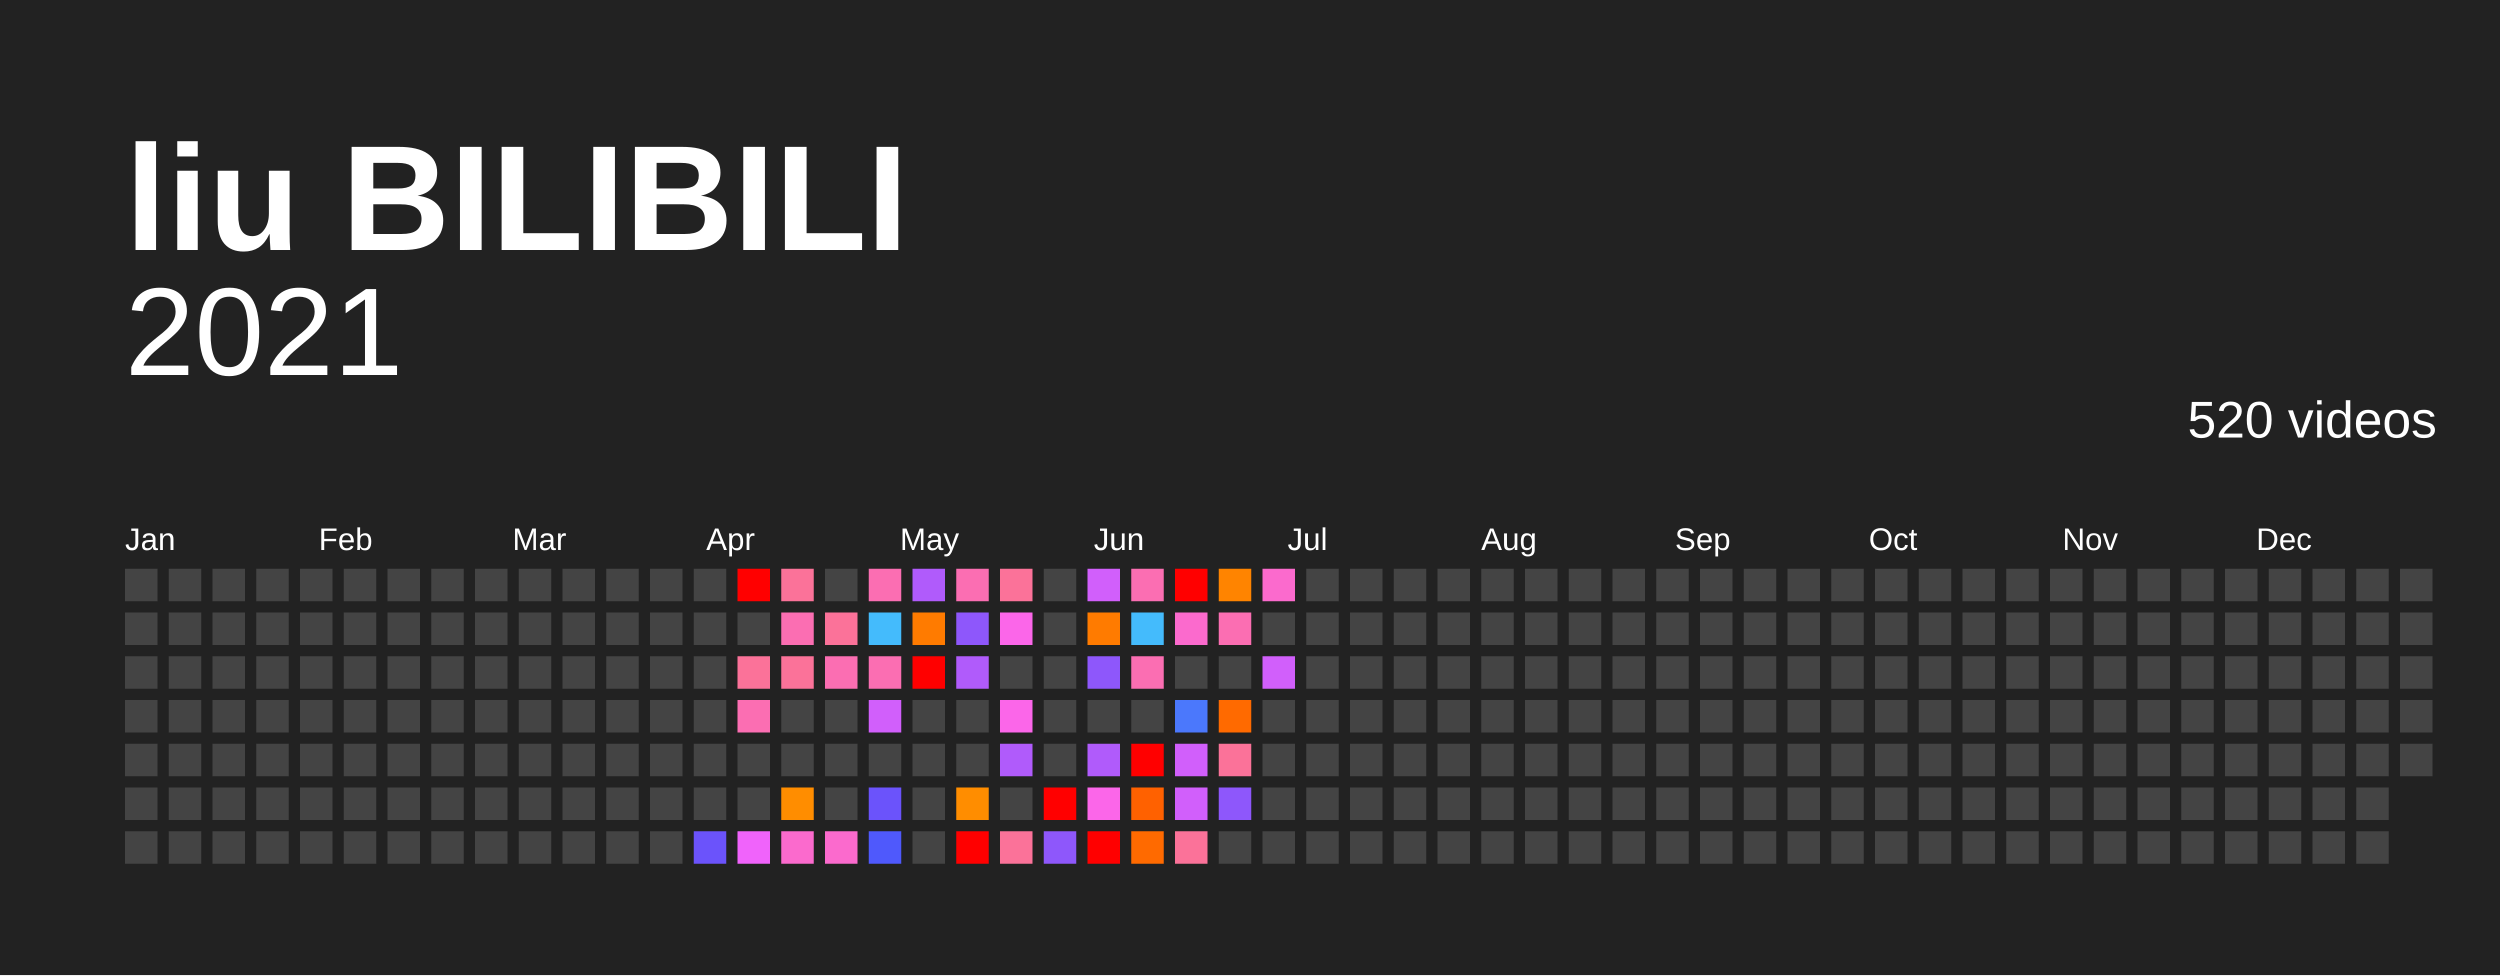
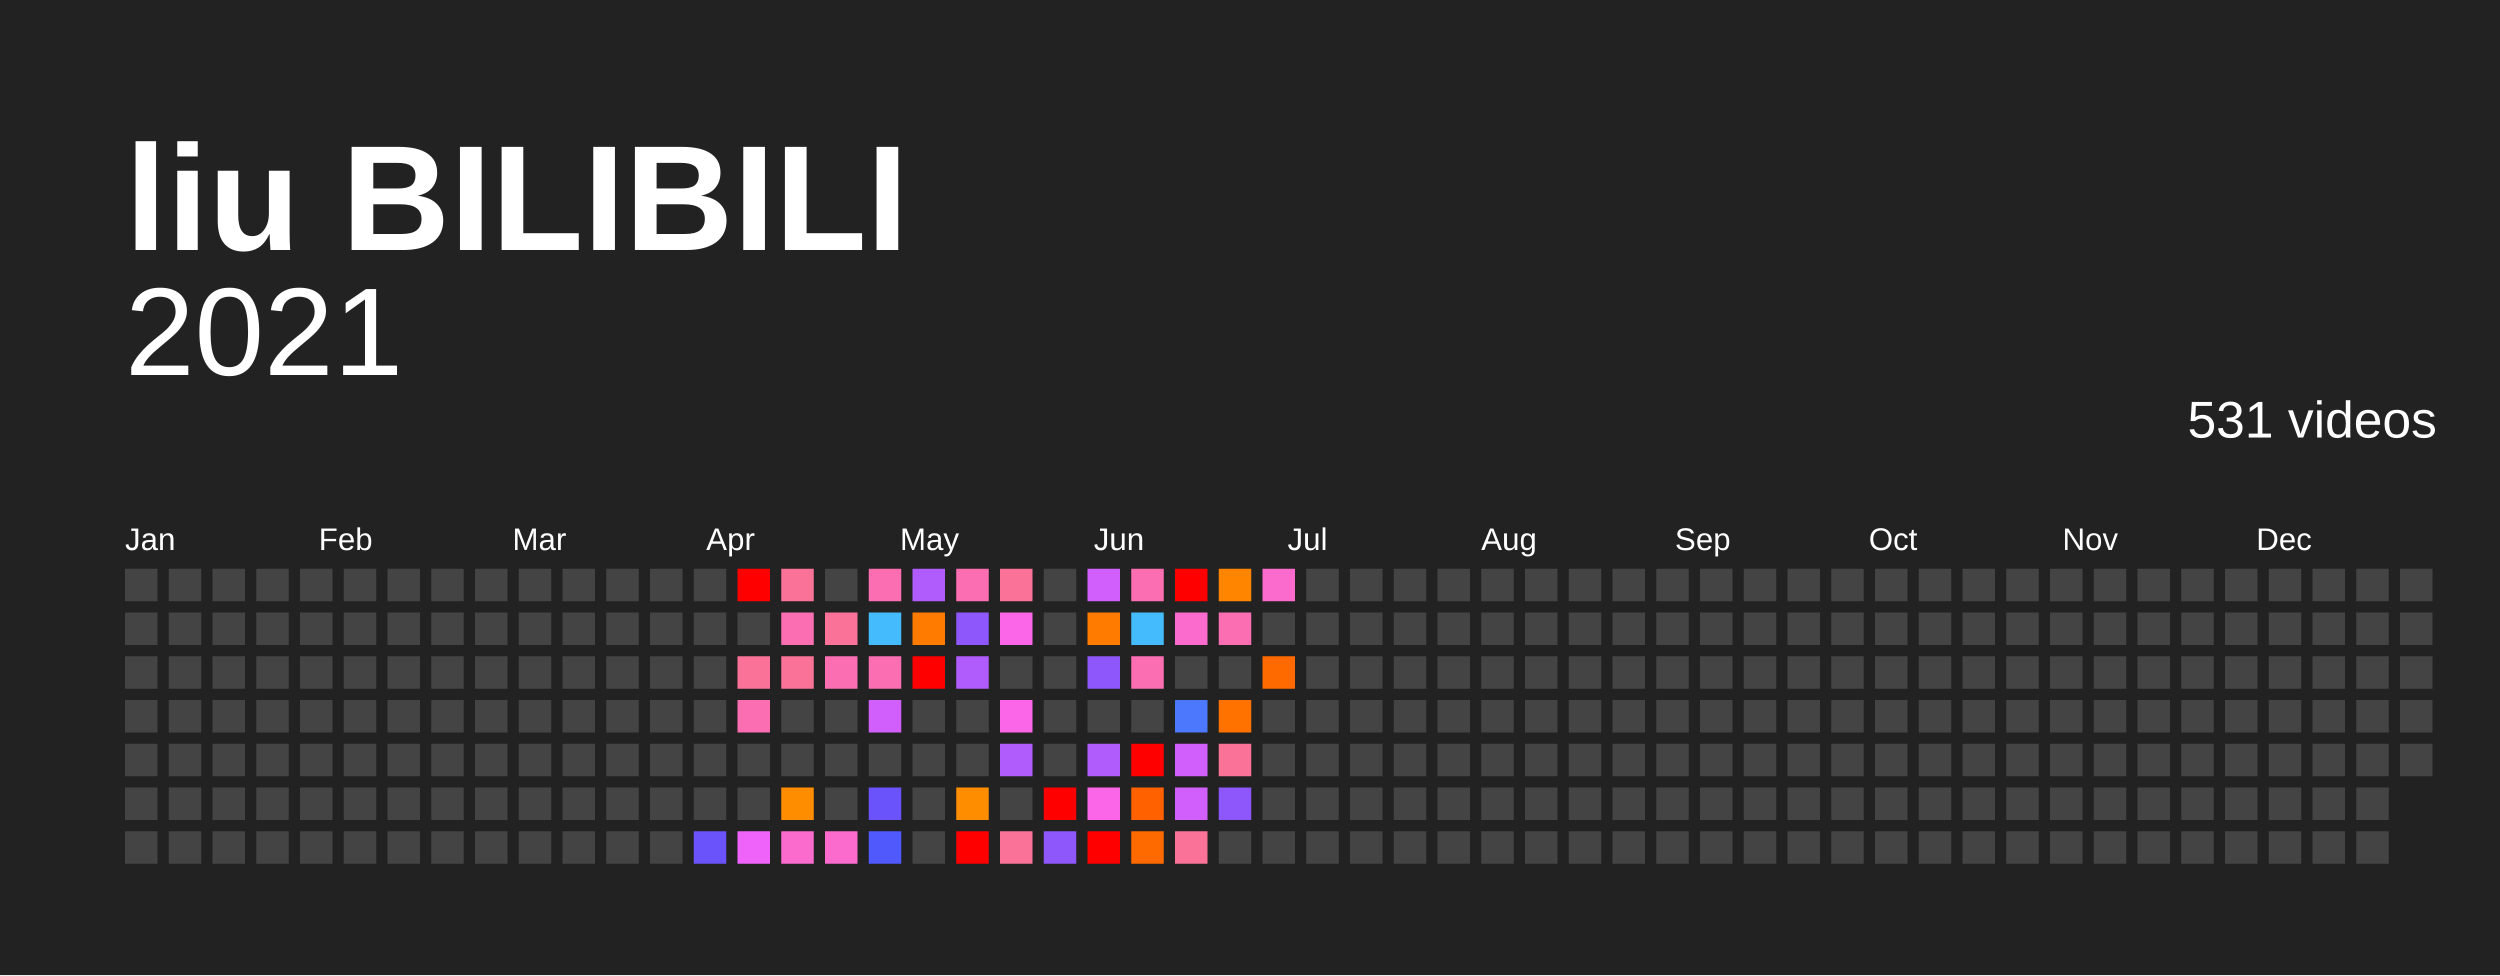
<svg xmlns="http://www.w3.org/2000/svg" baseProfile="full" height="78mm" version="1.1" viewBox="0,0,200,78" width="200mm">
  <defs />
  <rect fill="#222222" height="78" width="200" x="0" y="0" />
  <text fill="#FFFFFF" style="font-size:12px; font-family:Arial; font-weight:bold;" x="10" y="20">liu BILIBILI</text>
  <text alignment-baseline="hanging" fill="#FFFFFF" style="font-size:10.0px; font-family:Arial;" x="10" y="30">2021</text>
-   <text alignment-baseline="hanging" fill="#FFFFFF" style="font-size:4.125px; font-family:Arial;" x="175" y="35">520 videos</text>
+   <text alignment-baseline="hanging" fill="#FFFFFF" style="font-size:4.125px; font-family:Arial;" x="175" y="35">531 videos</text>
  <text fill="#FFFFFF" style="font-size:2.5px; font-family:Arial" x="10.0" y="44">Jan</text>
  <text fill="#FFFFFF" style="font-size:2.5px; font-family:Arial" x="25.5" y="44">Feb</text>
  <text fill="#FFFFFF" style="font-size:2.5px; font-family:Arial" x="41.0" y="44">Mar</text>
  <text fill="#FFFFFF" style="font-size:2.5px; font-family:Arial" x="56.5" y="44">Apr</text>
  <text fill="#FFFFFF" style="font-size:2.5px; font-family:Arial" x="72.0" y="44">May</text>
  <text fill="#FFFFFF" style="font-size:2.5px; font-family:Arial" x="87.5" y="44">Jun</text>
  <text fill="#FFFFFF" style="font-size:2.5px; font-family:Arial" x="103.0" y="44">Jul</text>
  <text fill="#FFFFFF" style="font-size:2.5px; font-family:Arial" x="118.5" y="44">Aug</text>
  <text fill="#FFFFFF" style="font-size:2.5px; font-family:Arial" x="134.0" y="44">Sep</text>
  <text fill="#FFFFFF" style="font-size:2.5px; font-family:Arial" x="149.5" y="44">Oct</text>
  <text fill="#FFFFFF" style="font-size:2.5px; font-family:Arial" x="165.0" y="44">Nov</text>
  <text fill="#FFFFFF" style="font-size:2.5px; font-family:Arial" x="180.5" y="44">Dec</text>
  <rect fill="#444444" height="2.6" width="2.6" x="10.0" y="45.5" />
  <rect fill="#444444" height="2.6" width="2.6" x="10.0" y="49.0" />
  <rect fill="#444444" height="2.6" width="2.6" x="10.0" y="52.5" />
  <rect fill="#444444" height="2.6" width="2.6" x="10.0" y="56.0" />
  <rect fill="#444444" height="2.6" width="2.6" x="10.0" y="59.5" />
  <rect fill="#444444" height="2.6" width="2.6" x="10.0" y="63.0" />
  <rect fill="#444444" height="2.6" width="2.6" x="10.0" y="66.5" />
  <rect fill="#444444" height="2.6" width="2.6" x="13.5" y="45.5" />
  <rect fill="#444444" height="2.6" width="2.6" x="13.5" y="49.0" />
  <rect fill="#444444" height="2.6" width="2.6" x="13.5" y="52.5" />
  <rect fill="#444444" height="2.6" width="2.6" x="13.5" y="56.0" />
  <rect fill="#444444" height="2.6" width="2.6" x="13.5" y="59.5" />
  <rect fill="#444444" height="2.6" width="2.6" x="13.5" y="63.0" />
  <rect fill="#444444" height="2.6" width="2.6" x="13.5" y="66.5" />
  <rect fill="#444444" height="2.6" width="2.6" x="17.0" y="45.5" />
  <rect fill="#444444" height="2.6" width="2.6" x="17.0" y="49.0" />
  <rect fill="#444444" height="2.6" width="2.6" x="17.0" y="52.5" />
  <rect fill="#444444" height="2.6" width="2.6" x="17.0" y="56.0" />
  <rect fill="#444444" height="2.6" width="2.6" x="17.0" y="59.5" />
  <rect fill="#444444" height="2.6" width="2.6" x="17.0" y="63.0" />
  <rect fill="#444444" height="2.6" width="2.6" x="17.0" y="66.5" />
  <rect fill="#444444" height="2.6" width="2.6" x="20.5" y="45.5" />
  <rect fill="#444444" height="2.6" width="2.6" x="20.5" y="49.0" />
  <rect fill="#444444" height="2.6" width="2.6" x="20.5" y="52.5" />
  <rect fill="#444444" height="2.6" width="2.6" x="20.5" y="56.0" />
  <rect fill="#444444" height="2.6" width="2.6" x="20.5" y="59.5" />
  <rect fill="#444444" height="2.6" width="2.6" x="20.5" y="63.0" />
  <rect fill="#444444" height="2.6" width="2.6" x="20.5" y="66.5" />
  <rect fill="#444444" height="2.6" width="2.6" x="24.0" y="45.5" />
  <rect fill="#444444" height="2.6" width="2.6" x="24.0" y="49.0" />
  <rect fill="#444444" height="2.6" width="2.6" x="24.0" y="52.5" />
  <rect fill="#444444" height="2.6" width="2.6" x="24.0" y="56.0" />
  <rect fill="#444444" height="2.6" width="2.6" x="24.0" y="59.5" />
  <rect fill="#444444" height="2.6" width="2.6" x="24.0" y="63.0" />
  <rect fill="#444444" height="2.6" width="2.6" x="24.0" y="66.5" />
  <rect fill="#444444" height="2.6" width="2.6" x="27.5" y="45.5" />
  <rect fill="#444444" height="2.6" width="2.6" x="27.5" y="49.0" />
  <rect fill="#444444" height="2.6" width="2.6" x="27.5" y="52.5" />
  <rect fill="#444444" height="2.6" width="2.6" x="27.5" y="56.0" />
  <rect fill="#444444" height="2.6" width="2.6" x="27.5" y="59.5" />
  <rect fill="#444444" height="2.6" width="2.6" x="27.5" y="63.0" />
  <rect fill="#444444" height="2.6" width="2.6" x="27.5" y="66.5" />
  <rect fill="#444444" height="2.6" width="2.6" x="31.0" y="45.5" />
  <rect fill="#444444" height="2.6" width="2.6" x="31.0" y="49.0" />
  <rect fill="#444444" height="2.6" width="2.6" x="31.0" y="52.5" />
  <rect fill="#444444" height="2.6" width="2.6" x="31.0" y="56.0" />
  <rect fill="#444444" height="2.6" width="2.6" x="31.0" y="59.5" />
  <rect fill="#444444" height="2.6" width="2.6" x="31.0" y="63.0" />
  <rect fill="#444444" height="2.6" width="2.6" x="31.0" y="66.5" />
  <rect fill="#444444" height="2.6" width="2.6" x="34.5" y="45.5" />
  <rect fill="#444444" height="2.6" width="2.6" x="34.5" y="49.0" />
  <rect fill="#444444" height="2.6" width="2.6" x="34.5" y="52.5" />
  <rect fill="#444444" height="2.6" width="2.6" x="34.5" y="56.0" />
  <rect fill="#444444" height="2.6" width="2.6" x="34.5" y="59.5" />
  <rect fill="#444444" height="2.6" width="2.6" x="34.5" y="63.0" />
  <rect fill="#444444" height="2.6" width="2.6" x="34.5" y="66.5" />
  <rect fill="#444444" height="2.6" width="2.6" x="38.0" y="45.5" />
  <rect fill="#444444" height="2.6" width="2.6" x="38.0" y="49.0" />
  <rect fill="#444444" height="2.6" width="2.6" x="38.0" y="52.5" />
  <rect fill="#444444" height="2.6" width="2.6" x="38.0" y="56.0" />
  <rect fill="#444444" height="2.6" width="2.6" x="38.0" y="59.5" />
  <rect fill="#444444" height="2.6" width="2.6" x="38.0" y="63.0" />
  <rect fill="#444444" height="2.6" width="2.6" x="38.0" y="66.5" />
  <rect fill="#444444" height="2.6" width="2.6" x="41.5" y="45.5" />
  <rect fill="#444444" height="2.6" width="2.6" x="41.5" y="49.0" />
  <rect fill="#444444" height="2.6" width="2.6" x="41.5" y="52.5" />
  <rect fill="#444444" height="2.6" width="2.6" x="41.5" y="56.0" />
  <rect fill="#444444" height="2.6" width="2.6" x="41.5" y="59.5" />
  <rect fill="#444444" height="2.6" width="2.6" x="41.5" y="63.0" />
  <rect fill="#444444" height="2.6" width="2.6" x="41.5" y="66.5" />
  <rect fill="#444444" height="2.6" width="2.6" x="45.0" y="45.5" />
  <rect fill="#444444" height="2.6" width="2.6" x="45.0" y="49.0" />
  <rect fill="#444444" height="2.6" width="2.6" x="45.0" y="52.5" />
  <rect fill="#444444" height="2.6" width="2.6" x="45.0" y="56.0" />
  <rect fill="#444444" height="2.6" width="2.6" x="45.0" y="59.5" />
  <rect fill="#444444" height="2.6" width="2.6" x="45.0" y="63.0" />
  <rect fill="#444444" height="2.6" width="2.6" x="45.0" y="66.5" />
  <rect fill="#444444" height="2.6" width="2.6" x="48.5" y="45.5" />
  <rect fill="#444444" height="2.6" width="2.6" x="48.5" y="49.0" />
  <rect fill="#444444" height="2.6" width="2.6" x="48.5" y="52.5" />
  <rect fill="#444444" height="2.6" width="2.6" x="48.5" y="56.0" />
  <rect fill="#444444" height="2.6" width="2.6" x="48.5" y="59.5" />
  <rect fill="#444444" height="2.6" width="2.6" x="48.5" y="63.0" />
  <rect fill="#444444" height="2.6" width="2.6" x="48.5" y="66.5" />
  <rect fill="#444444" height="2.6" width="2.6" x="52.0" y="45.5" />
  <rect fill="#444444" height="2.6" width="2.6" x="52.0" y="49.0" />
  <rect fill="#444444" height="2.6" width="2.6" x="52.0" y="52.5" />
  <rect fill="#444444" height="2.6" width="2.6" x="52.0" y="56.0" />
  <rect fill="#444444" height="2.6" width="2.6" x="52.0" y="59.5" />
  <rect fill="#444444" height="2.6" width="2.6" x="52.0" y="63.0" />
  <rect fill="#444444" height="2.6" width="2.6" x="52.0" y="66.5" />
  <rect fill="#444444" height="2.6" width="2.6" x="55.5" y="45.5" />
  <rect fill="#444444" height="2.6" width="2.6" x="55.5" y="49.0" />
  <rect fill="#444444" height="2.6" width="2.6" x="55.5" y="52.5" />
  <rect fill="#444444" height="2.6" width="2.6" x="55.5" y="56.0" />
  <rect fill="#444444" height="2.6" width="2.6" x="55.5" y="59.5" />
  <rect fill="#444444" height="2.6" width="2.6" x="55.5" y="63.0" />
  <rect fill="#6b53fb" height="2.6" width="2.6" x="55.5" y="66.5" />
  <rect fill="red" height="2.6" width="2.6" x="59.0" y="45.5" />
  <rect fill="#444444" height="2.6" width="2.6" x="59.0" y="49.0" />
  <rect fill="#fb7299" height="2.6" width="2.6" x="59.0" y="52.5" />
  <rect fill="#fb6eb2" height="2.6" width="2.6" x="59.0" y="56.0" />
  <rect fill="#444444" height="2.6" width="2.6" x="59.0" y="59.5" />
  <rect fill="#444444" height="2.6" width="2.6" x="59.0" y="63.0" />
  <rect fill="#f063fb" height="2.6" width="2.6" x="59.0" y="66.5" />
  <rect fill="#fb7299" height="2.6" width="2.6" x="62.5" y="45.5" />
  <rect fill="#fb6eb2" height="2.6" width="2.6" x="62.5" y="49.0" />
  <rect fill="#fb7299" height="2.6" width="2.6" x="62.5" y="52.5" />
  <rect fill="#444444" height="2.6" width="2.6" x="62.5" y="56.0" />
  <rect fill="#444444" height="2.6" width="2.6" x="62.5" y="59.5" />
  <rect fill="#ff8d00" height="2.6" width="2.6" x="62.5" y="63.0" />
  <rect fill="#fb6acd" height="2.6" width="2.6" x="62.5" y="66.5" />
  <rect fill="#444444" height="2.6" width="2.6" x="66.0" y="45.5" />
  <rect fill="#fb7299" height="2.6" width="2.6" x="66.0" y="49.0" />
  <rect fill="#fb6eb2" height="2.6" width="2.6" x="66.0" y="52.5" />
  <rect fill="#444444" height="2.6" width="2.6" x="66.0" y="56.0" />
  <rect fill="#444444" height="2.6" width="2.6" x="66.0" y="59.5" />
  <rect fill="#444444" height="2.6" width="2.6" x="66.0" y="63.0" />
  <rect fill="#fb6acd" height="2.6" width="2.6" x="66.0" y="66.5" />
  <rect fill="#fb6eb2" height="2.6" width="2.6" x="69.5" y="45.5" />
  <rect fill="#44bbfc" height="2.6" width="2.6" x="69.5" y="49.0" />
  <rect fill="#fb6eb2" height="2.6" width="2.6" x="69.5" y="52.5" />
  <rect fill="#d15ffb" height="2.6" width="2.6" x="69.5" y="56.0" />
  <rect fill="#444444" height="2.6" width="2.6" x="69.5" y="59.5" />
  <rect fill="#6b53fb" height="2.6" width="2.6" x="69.5" y="63.0" />
  <rect fill="#4f59fc" height="2.6" width="2.6" x="69.5" y="66.5" />
  <rect fill="#b05bfb" height="2.6" width="2.6" x="73.0" y="45.5" />
  <rect fill="#ff7b00" height="2.6" width="2.6" x="73.0" y="49.0" />
  <rect fill="red" height="2.6" width="2.6" x="73.0" y="52.5" />
  <rect fill="#444444" height="2.6" width="2.6" x="73.0" y="56.0" />
  <rect fill="#444444" height="2.6" width="2.6" x="73.0" y="59.5" />
  <rect fill="#444444" height="2.6" width="2.6" x="73.0" y="63.0" />
  <rect fill="#444444" height="2.6" width="2.6" x="73.0" y="66.5" />
  <rect fill="#fb6eb2" height="2.6" width="2.6" x="76.5" y="45.5" />
  <rect fill="#8e57fb" height="2.6" width="2.6" x="76.5" y="49.0" />
  <rect fill="#b05bfb" height="2.6" width="2.6" x="76.5" y="52.5" />
  <rect fill="#444444" height="2.6" width="2.6" x="76.5" y="56.0" />
  <rect fill="#444444" height="2.6" width="2.6" x="76.5" y="59.5" />
  <rect fill="#ff8d00" height="2.6" width="2.6" x="76.5" y="63.0" />
  <rect fill="red" height="2.6" width="2.6" x="76.5" y="66.5" />
  <rect fill="#fb7299" height="2.6" width="2.6" x="80.0" y="45.5" />
  <rect fill="#fb66e9" height="2.6" width="2.6" x="80.0" y="49.0" />
  <rect fill="#444444" height="2.6" width="2.6" x="80.0" y="52.5" />
  <rect fill="#fb66e9" height="2.6" width="2.6" x="80.0" y="56.0" />
  <rect fill="#b05bfb" height="2.6" width="2.6" x="80.0" y="59.5" />
  <rect fill="#444444" height="2.6" width="2.6" x="80.0" y="63.0" />
  <rect fill="#fb7299" height="2.6" width="2.6" x="80.0" y="66.5" />
  <rect fill="#444444" height="2.6" width="2.6" x="83.5" y="45.5" />
  <rect fill="#444444" height="2.6" width="2.6" x="83.5" y="49.0" />
  <rect fill="#444444" height="2.6" width="2.6" x="83.5" y="52.5" />
  <rect fill="#444444" height="2.6" width="2.6" x="83.5" y="56.0" />
  <rect fill="#444444" height="2.6" width="2.6" x="83.5" y="59.5" />
  <rect fill="red" height="2.6" width="2.6" x="83.5" y="63.0" />
  <rect fill="#8e57fb" height="2.6" width="2.6" x="83.5" y="66.5" />
  <rect fill="#d15ffb" height="2.6" width="2.6" x="87.0" y="45.5" />
  <rect fill="#ff7b00" height="2.6" width="2.6" x="87.0" y="49.0" />
  <rect fill="#8e57fb" height="2.6" width="2.6" x="87.0" y="52.5" />
  <rect fill="#444444" height="2.6" width="2.6" x="87.0" y="56.0" />
  <rect fill="#b05bfb" height="2.6" width="2.6" x="87.0" y="59.5" />
  <rect fill="#fb66e9" height="2.6" width="2.6" x="87.0" y="63.0" />
  <rect fill="red" height="2.6" width="2.6" x="87.0" y="66.5" />
  <rect fill="#fb6eb2" height="2.6" width="2.6" x="90.5" y="45.5" />
  <rect fill="#44bbfc" height="2.6" width="2.6" x="90.5" y="49.0" />
  <rect fill="#fb6eb2" height="2.6" width="2.6" x="90.5" y="52.5" />
  <rect fill="#444444" height="2.6" width="2.6" x="90.5" y="56.0" />
  <rect fill="red" height="2.6" width="2.6" x="90.5" y="59.5" />
  <rect fill="#ff6100" height="2.6" width="2.6" x="90.5" y="63.0" />
  <rect fill="#ff6a00" height="2.6" width="2.6" x="90.5" y="66.5" />
  <rect fill="red" height="2.6" width="2.6" x="94.0" y="45.5" />
  <rect fill="#fb6acd" height="2.6" width="2.6" x="94.0" y="49.0" />
  <rect fill="#444444" height="2.6" width="2.6" x="94.0" y="52.5" />
  <rect fill="#4b78fc" height="2.6" width="2.6" x="94.0" y="56.0" />
  <rect fill="#d15ffb" height="2.6" width="2.6" x="94.0" y="59.5" />
  <rect fill="#d15ffb" height="2.6" width="2.6" x="94.0" y="63.0" />
  <rect fill="#fb7299" height="2.6" width="2.6" x="94.0" y="66.5" />
  <rect fill="#ff8400" height="2.6" width="2.6" x="97.5" y="45.5" />
  <rect fill="#fb6eb2" height="2.6" width="2.6" x="97.5" y="49.0" />
  <rect fill="#444444" height="2.6" width="2.6" x="97.5" y="52.5" />
-   <rect fill="#ff6a00" height="2.6" width="2.6" x="97.5" y="56.0" />
+   <rect fill="#ff7200" height="2.6" width="2.6" x="97.5" y="56.0" />
  <rect fill="#fb7299" height="2.6" width="2.6" x="97.5" y="59.5" />
  <rect fill="#8e57fb" height="2.6" width="2.6" x="97.5" y="63.0" />
  <rect fill="#444444" height="2.6" width="2.6" x="97.5" y="66.5" />
  <rect fill="#fb6acd" height="2.6" width="2.6" x="101.0" y="45.5" />
  <rect fill="#444444" height="2.6" width="2.6" x="101.0" y="49.0" />
-   <rect fill="#d15ffb" height="2.6" width="2.6" x="101.0" y="52.5" />
+   <rect fill="#ff6a00" height="2.6" width="2.6" x="101.0" y="52.5" />
  <rect fill="#444444" height="2.6" width="2.6" x="101.0" y="56.0" />
  <rect fill="#444444" height="2.6" width="2.6" x="101.0" y="59.5" />
  <rect fill="#444444" height="2.6" width="2.6" x="101.0" y="63.0" />
  <rect fill="#444444" height="2.6" width="2.6" x="101.0" y="66.5" />
  <rect fill="#444444" height="2.6" width="2.6" x="104.5" y="45.5" />
  <rect fill="#444444" height="2.6" width="2.6" x="104.5" y="49.0" />
  <rect fill="#444444" height="2.6" width="2.6" x="104.5" y="52.5" />
  <rect fill="#444444" height="2.6" width="2.6" x="104.5" y="56.0" />
  <rect fill="#444444" height="2.6" width="2.6" x="104.5" y="59.5" />
  <rect fill="#444444" height="2.6" width="2.6" x="104.5" y="63.0" />
  <rect fill="#444444" height="2.6" width="2.6" x="104.5" y="66.5" />
  <rect fill="#444444" height="2.6" width="2.6" x="108.0" y="45.5" />
  <rect fill="#444444" height="2.6" width="2.6" x="108.0" y="49.0" />
  <rect fill="#444444" height="2.6" width="2.6" x="108.0" y="52.5" />
  <rect fill="#444444" height="2.6" width="2.6" x="108.0" y="56.0" />
  <rect fill="#444444" height="2.6" width="2.6" x="108.0" y="59.5" />
  <rect fill="#444444" height="2.6" width="2.6" x="108.0" y="63.0" />
  <rect fill="#444444" height="2.6" width="2.6" x="108.0" y="66.5" />
  <rect fill="#444444" height="2.6" width="2.6" x="111.5" y="45.5" />
  <rect fill="#444444" height="2.6" width="2.6" x="111.5" y="49.0" />
  <rect fill="#444444" height="2.6" width="2.6" x="111.5" y="52.5" />
  <rect fill="#444444" height="2.6" width="2.6" x="111.5" y="56.0" />
  <rect fill="#444444" height="2.6" width="2.6" x="111.5" y="59.5" />
  <rect fill="#444444" height="2.6" width="2.6" x="111.5" y="63.0" />
  <rect fill="#444444" height="2.6" width="2.6" x="111.5" y="66.5" />
  <rect fill="#444444" height="2.6" width="2.6" x="115.0" y="45.5" />
  <rect fill="#444444" height="2.6" width="2.6" x="115.0" y="49.0" />
  <rect fill="#444444" height="2.6" width="2.6" x="115.0" y="52.5" />
  <rect fill="#444444" height="2.6" width="2.6" x="115.0" y="56.0" />
  <rect fill="#444444" height="2.6" width="2.6" x="115.0" y="59.5" />
  <rect fill="#444444" height="2.6" width="2.6" x="115.0" y="63.0" />
  <rect fill="#444444" height="2.6" width="2.6" x="115.0" y="66.5" />
  <rect fill="#444444" height="2.6" width="2.6" x="118.5" y="45.5" />
  <rect fill="#444444" height="2.6" width="2.6" x="118.5" y="49.0" />
  <rect fill="#444444" height="2.6" width="2.6" x="118.5" y="52.5" />
  <rect fill="#444444" height="2.6" width="2.6" x="118.5" y="56.0" />
  <rect fill="#444444" height="2.6" width="2.6" x="118.5" y="59.5" />
  <rect fill="#444444" height="2.6" width="2.6" x="118.5" y="63.0" />
  <rect fill="#444444" height="2.6" width="2.6" x="118.5" y="66.5" />
  <rect fill="#444444" height="2.6" width="2.6" x="122.0" y="45.5" />
  <rect fill="#444444" height="2.6" width="2.6" x="122.0" y="49.0" />
  <rect fill="#444444" height="2.6" width="2.6" x="122.0" y="52.5" />
  <rect fill="#444444" height="2.6" width="2.6" x="122.0" y="56.0" />
  <rect fill="#444444" height="2.6" width="2.6" x="122.0" y="59.5" />
  <rect fill="#444444" height="2.6" width="2.6" x="122.0" y="63.0" />
  <rect fill="#444444" height="2.6" width="2.6" x="122.0" y="66.5" />
  <rect fill="#444444" height="2.6" width="2.6" x="125.5" y="45.5" />
  <rect fill="#444444" height="2.6" width="2.6" x="125.5" y="49.0" />
  <rect fill="#444444" height="2.6" width="2.6" x="125.5" y="52.5" />
  <rect fill="#444444" height="2.6" width="2.6" x="125.5" y="56.0" />
  <rect fill="#444444" height="2.6" width="2.6" x="125.5" y="59.5" />
  <rect fill="#444444" height="2.6" width="2.6" x="125.5" y="63.0" />
  <rect fill="#444444" height="2.6" width="2.6" x="125.5" y="66.5" />
  <rect fill="#444444" height="2.6" width="2.6" x="129.0" y="45.5" />
  <rect fill="#444444" height="2.6" width="2.6" x="129.0" y="49.0" />
  <rect fill="#444444" height="2.6" width="2.6" x="129.0" y="52.5" />
  <rect fill="#444444" height="2.6" width="2.6" x="129.0" y="56.0" />
  <rect fill="#444444" height="2.6" width="2.6" x="129.0" y="59.5" />
  <rect fill="#444444" height="2.6" width="2.6" x="129.0" y="63.0" />
  <rect fill="#444444" height="2.6" width="2.6" x="129.0" y="66.5" />
  <rect fill="#444444" height="2.6" width="2.6" x="132.5" y="45.5" />
  <rect fill="#444444" height="2.6" width="2.6" x="132.5" y="49.0" />
  <rect fill="#444444" height="2.6" width="2.6" x="132.5" y="52.5" />
  <rect fill="#444444" height="2.6" width="2.6" x="132.5" y="56.0" />
  <rect fill="#444444" height="2.6" width="2.6" x="132.5" y="59.5" />
  <rect fill="#444444" height="2.6" width="2.6" x="132.5" y="63.0" />
  <rect fill="#444444" height="2.6" width="2.6" x="132.5" y="66.5" />
  <rect fill="#444444" height="2.6" width="2.6" x="136.0" y="45.5" />
  <rect fill="#444444" height="2.6" width="2.6" x="136.0" y="49.0" />
  <rect fill="#444444" height="2.6" width="2.6" x="136.0" y="52.5" />
  <rect fill="#444444" height="2.6" width="2.6" x="136.0" y="56.0" />
  <rect fill="#444444" height="2.6" width="2.6" x="136.0" y="59.5" />
  <rect fill="#444444" height="2.6" width="2.6" x="136.0" y="63.0" />
  <rect fill="#444444" height="2.6" width="2.6" x="136.0" y="66.5" />
  <rect fill="#444444" height="2.6" width="2.6" x="139.5" y="45.5" />
  <rect fill="#444444" height="2.6" width="2.6" x="139.5" y="49.0" />
  <rect fill="#444444" height="2.6" width="2.6" x="139.5" y="52.5" />
  <rect fill="#444444" height="2.6" width="2.6" x="139.5" y="56.0" />
  <rect fill="#444444" height="2.6" width="2.6" x="139.5" y="59.5" />
  <rect fill="#444444" height="2.6" width="2.6" x="139.5" y="63.0" />
  <rect fill="#444444" height="2.6" width="2.6" x="139.5" y="66.5" />
  <rect fill="#444444" height="2.6" width="2.6" x="143.0" y="45.5" />
  <rect fill="#444444" height="2.6" width="2.6" x="143.0" y="49.0" />
  <rect fill="#444444" height="2.6" width="2.6" x="143.0" y="52.5" />
  <rect fill="#444444" height="2.6" width="2.6" x="143.0" y="56.0" />
  <rect fill="#444444" height="2.6" width="2.6" x="143.0" y="59.5" />
  <rect fill="#444444" height="2.6" width="2.6" x="143.0" y="63.0" />
  <rect fill="#444444" height="2.6" width="2.6" x="143.0" y="66.5" />
  <rect fill="#444444" height="2.6" width="2.6" x="146.5" y="45.5" />
  <rect fill="#444444" height="2.6" width="2.6" x="146.5" y="49.0" />
  <rect fill="#444444" height="2.6" width="2.6" x="146.5" y="52.5" />
  <rect fill="#444444" height="2.6" width="2.6" x="146.5" y="56.0" />
  <rect fill="#444444" height="2.6" width="2.6" x="146.5" y="59.5" />
  <rect fill="#444444" height="2.6" width="2.6" x="146.5" y="63.0" />
  <rect fill="#444444" height="2.6" width="2.6" x="146.5" y="66.5" />
  <rect fill="#444444" height="2.6" width="2.6" x="150.0" y="45.5" />
  <rect fill="#444444" height="2.6" width="2.6" x="150.0" y="49.0" />
  <rect fill="#444444" height="2.6" width="2.6" x="150.0" y="52.5" />
  <rect fill="#444444" height="2.6" width="2.6" x="150.0" y="56.0" />
  <rect fill="#444444" height="2.6" width="2.6" x="150.0" y="59.5" />
  <rect fill="#444444" height="2.6" width="2.6" x="150.0" y="63.0" />
  <rect fill="#444444" height="2.6" width="2.6" x="150.0" y="66.5" />
  <rect fill="#444444" height="2.6" width="2.6" x="153.5" y="45.5" />
  <rect fill="#444444" height="2.6" width="2.6" x="153.5" y="49.0" />
  <rect fill="#444444" height="2.6" width="2.6" x="153.5" y="52.5" />
  <rect fill="#444444" height="2.6" width="2.6" x="153.5" y="56.0" />
  <rect fill="#444444" height="2.6" width="2.6" x="153.5" y="59.5" />
  <rect fill="#444444" height="2.6" width="2.6" x="153.5" y="63.0" />
  <rect fill="#444444" height="2.6" width="2.6" x="153.5" y="66.5" />
  <rect fill="#444444" height="2.6" width="2.6" x="157.0" y="45.5" />
  <rect fill="#444444" height="2.6" width="2.6" x="157.0" y="49.0" />
  <rect fill="#444444" height="2.6" width="2.6" x="157.0" y="52.5" />
  <rect fill="#444444" height="2.6" width="2.6" x="157.0" y="56.0" />
  <rect fill="#444444" height="2.6" width="2.6" x="157.0" y="59.5" />
  <rect fill="#444444" height="2.6" width="2.6" x="157.0" y="63.0" />
  <rect fill="#444444" height="2.6" width="2.6" x="157.0" y="66.5" />
  <rect fill="#444444" height="2.6" width="2.6" x="160.5" y="45.5" />
  <rect fill="#444444" height="2.6" width="2.6" x="160.5" y="49.0" />
  <rect fill="#444444" height="2.6" width="2.6" x="160.5" y="52.5" />
  <rect fill="#444444" height="2.6" width="2.6" x="160.5" y="56.0" />
  <rect fill="#444444" height="2.6" width="2.6" x="160.5" y="59.5" />
  <rect fill="#444444" height="2.6" width="2.6" x="160.5" y="63.0" />
  <rect fill="#444444" height="2.6" width="2.6" x="160.5" y="66.5" />
  <rect fill="#444444" height="2.6" width="2.6" x="164.0" y="45.5" />
  <rect fill="#444444" height="2.6" width="2.6" x="164.0" y="49.0" />
  <rect fill="#444444" height="2.6" width="2.6" x="164.0" y="52.5" />
  <rect fill="#444444" height="2.6" width="2.6" x="164.0" y="56.0" />
  <rect fill="#444444" height="2.6" width="2.6" x="164.0" y="59.5" />
  <rect fill="#444444" height="2.6" width="2.6" x="164.0" y="63.0" />
  <rect fill="#444444" height="2.6" width="2.6" x="164.0" y="66.5" />
  <rect fill="#444444" height="2.6" width="2.6" x="167.5" y="45.5" />
  <rect fill="#444444" height="2.6" width="2.6" x="167.5" y="49.0" />
  <rect fill="#444444" height="2.6" width="2.6" x="167.5" y="52.5" />
  <rect fill="#444444" height="2.6" width="2.6" x="167.5" y="56.0" />
  <rect fill="#444444" height="2.6" width="2.6" x="167.5" y="59.5" />
  <rect fill="#444444" height="2.6" width="2.6" x="167.5" y="63.0" />
  <rect fill="#444444" height="2.6" width="2.6" x="167.5" y="66.5" />
  <rect fill="#444444" height="2.6" width="2.6" x="171.0" y="45.5" />
  <rect fill="#444444" height="2.6" width="2.6" x="171.0" y="49.0" />
  <rect fill="#444444" height="2.6" width="2.6" x="171.0" y="52.5" />
  <rect fill="#444444" height="2.6" width="2.6" x="171.0" y="56.0" />
  <rect fill="#444444" height="2.6" width="2.6" x="171.0" y="59.5" />
  <rect fill="#444444" height="2.6" width="2.6" x="171.0" y="63.0" />
  <rect fill="#444444" height="2.6" width="2.6" x="171.0" y="66.5" />
  <rect fill="#444444" height="2.6" width="2.6" x="174.5" y="45.5" />
  <rect fill="#444444" height="2.6" width="2.6" x="174.5" y="49.0" />
  <rect fill="#444444" height="2.6" width="2.6" x="174.5" y="52.5" />
  <rect fill="#444444" height="2.6" width="2.6" x="174.5" y="56.0" />
  <rect fill="#444444" height="2.6" width="2.6" x="174.5" y="59.5" />
  <rect fill="#444444" height="2.6" width="2.6" x="174.5" y="63.0" />
  <rect fill="#444444" height="2.6" width="2.6" x="174.5" y="66.5" />
  <rect fill="#444444" height="2.6" width="2.6" x="178.0" y="45.5" />
  <rect fill="#444444" height="2.6" width="2.6" x="178.0" y="49.0" />
  <rect fill="#444444" height="2.6" width="2.6" x="178.0" y="52.5" />
  <rect fill="#444444" height="2.6" width="2.6" x="178.0" y="56.0" />
  <rect fill="#444444" height="2.6" width="2.6" x="178.0" y="59.5" />
  <rect fill="#444444" height="2.6" width="2.6" x="178.0" y="63.0" />
  <rect fill="#444444" height="2.6" width="2.6" x="178.0" y="66.5" />
  <rect fill="#444444" height="2.6" width="2.6" x="181.5" y="45.5" />
  <rect fill="#444444" height="2.6" width="2.6" x="181.5" y="49.0" />
  <rect fill="#444444" height="2.6" width="2.6" x="181.5" y="52.5" />
  <rect fill="#444444" height="2.6" width="2.6" x="181.5" y="56.0" />
  <rect fill="#444444" height="2.6" width="2.6" x="181.5" y="59.5" />
  <rect fill="#444444" height="2.6" width="2.6" x="181.5" y="63.0" />
  <rect fill="#444444" height="2.6" width="2.6" x="181.5" y="66.5" />
  <rect fill="#444444" height="2.6" width="2.6" x="185.0" y="45.5" />
  <rect fill="#444444" height="2.6" width="2.6" x="185.0" y="49.0" />
  <rect fill="#444444" height="2.6" width="2.6" x="185.0" y="52.5" />
  <rect fill="#444444" height="2.6" width="2.6" x="185.0" y="56.0" />
  <rect fill="#444444" height="2.6" width="2.6" x="185.0" y="59.5" />
  <rect fill="#444444" height="2.6" width="2.6" x="185.0" y="63.0" />
  <rect fill="#444444" height="2.6" width="2.6" x="185.0" y="66.5" />
  <rect fill="#444444" height="2.6" width="2.6" x="188.5" y="45.5" />
  <rect fill="#444444" height="2.6" width="2.6" x="188.5" y="49.0" />
  <rect fill="#444444" height="2.6" width="2.6" x="188.5" y="52.5" />
  <rect fill="#444444" height="2.6" width="2.6" x="188.5" y="56.0" />
  <rect fill="#444444" height="2.6" width="2.6" x="188.5" y="59.5" />
  <rect fill="#444444" height="2.6" width="2.6" x="188.5" y="63.0" />
  <rect fill="#444444" height="2.6" width="2.6" x="188.5" y="66.5" />
  <rect fill="#444444" height="2.6" width="2.6" x="192.0" y="45.5" />
  <rect fill="#444444" height="2.6" width="2.6" x="192.0" y="49.0" />
  <rect fill="#444444" height="2.6" width="2.6" x="192.0" y="52.5" />
  <rect fill="#444444" height="2.6" width="2.6" x="192.0" y="56.0" />
  <rect fill="#444444" height="2.6" width="2.6" x="192.0" y="59.5" />
</svg>
